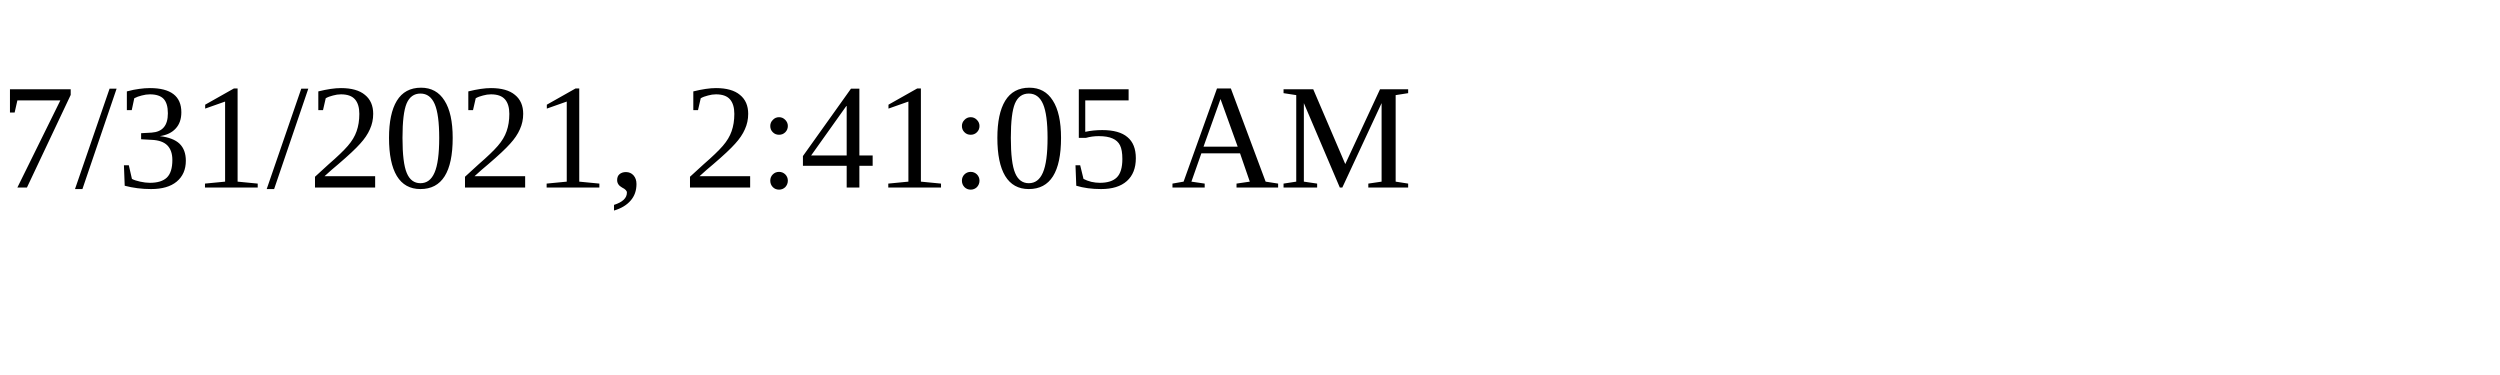
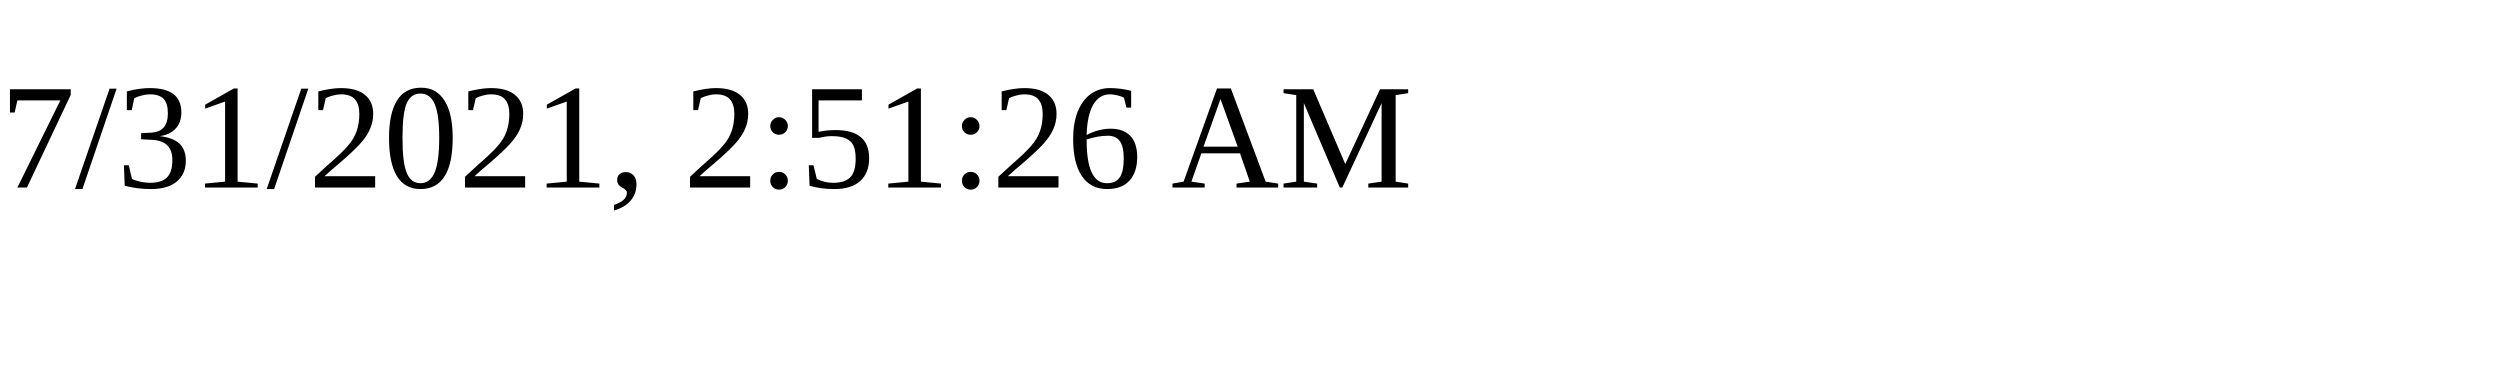
<svg xmlns="http://www.w3.org/2000/svg" height="30" width="200">
-   <text x="0" y="15">7/31/2021, 2:41:05 AM</text>
+   <text x="0" y="15">7/31/2021, 2:51:26 AM</text>
</svg>
